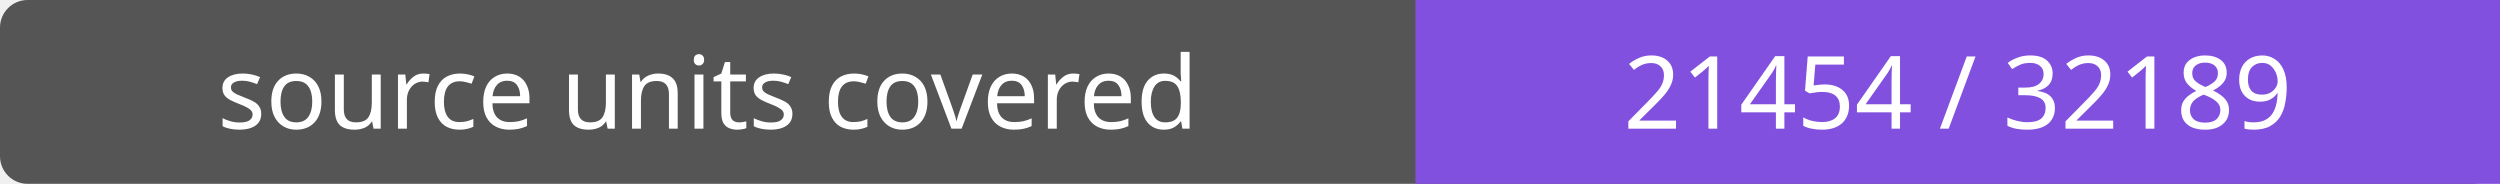
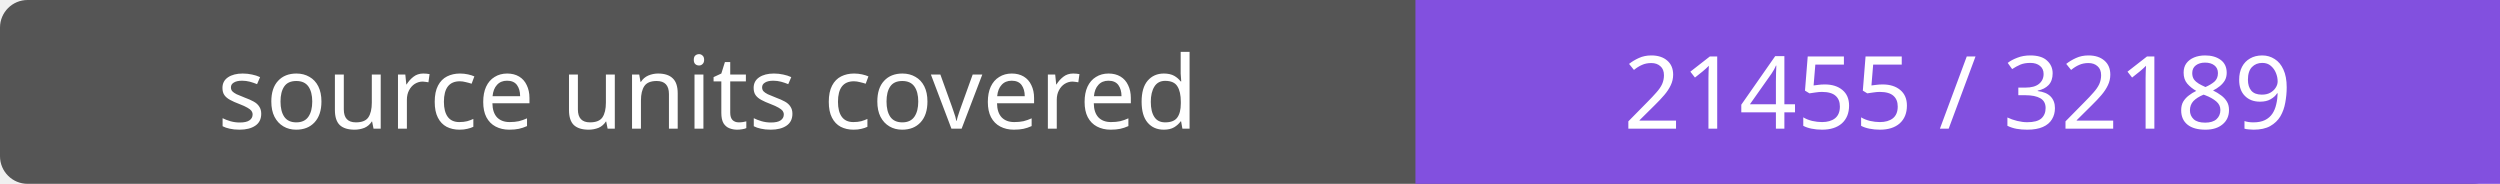
- <svg xmlns="http://www.w3.org/2000/svg" width="272" height="20" role="img" aria-label="source units covered: 21454 / 32189">
+ <svg xmlns="http://www.w3.org/2000/svg" width="272" height="20" role="img" aria-label="source units covered: 21455 / 32189">
  <rect width="272" height="20" rx="3" fill="#555" />
  <path fill="#8250df" d="M154 0h118v20H154z" />
  <g fill="#fff" text-anchor="middle" font-family="Verdana,sans-serif" font-size="11">
    <text x="77.0" y="14">source units covered</text>
-     <text x="213.0" y="14">21454 / 32189</text>
+     <text x="213.0" y="14">21455 / 32189</text>
  </g>
</svg>
